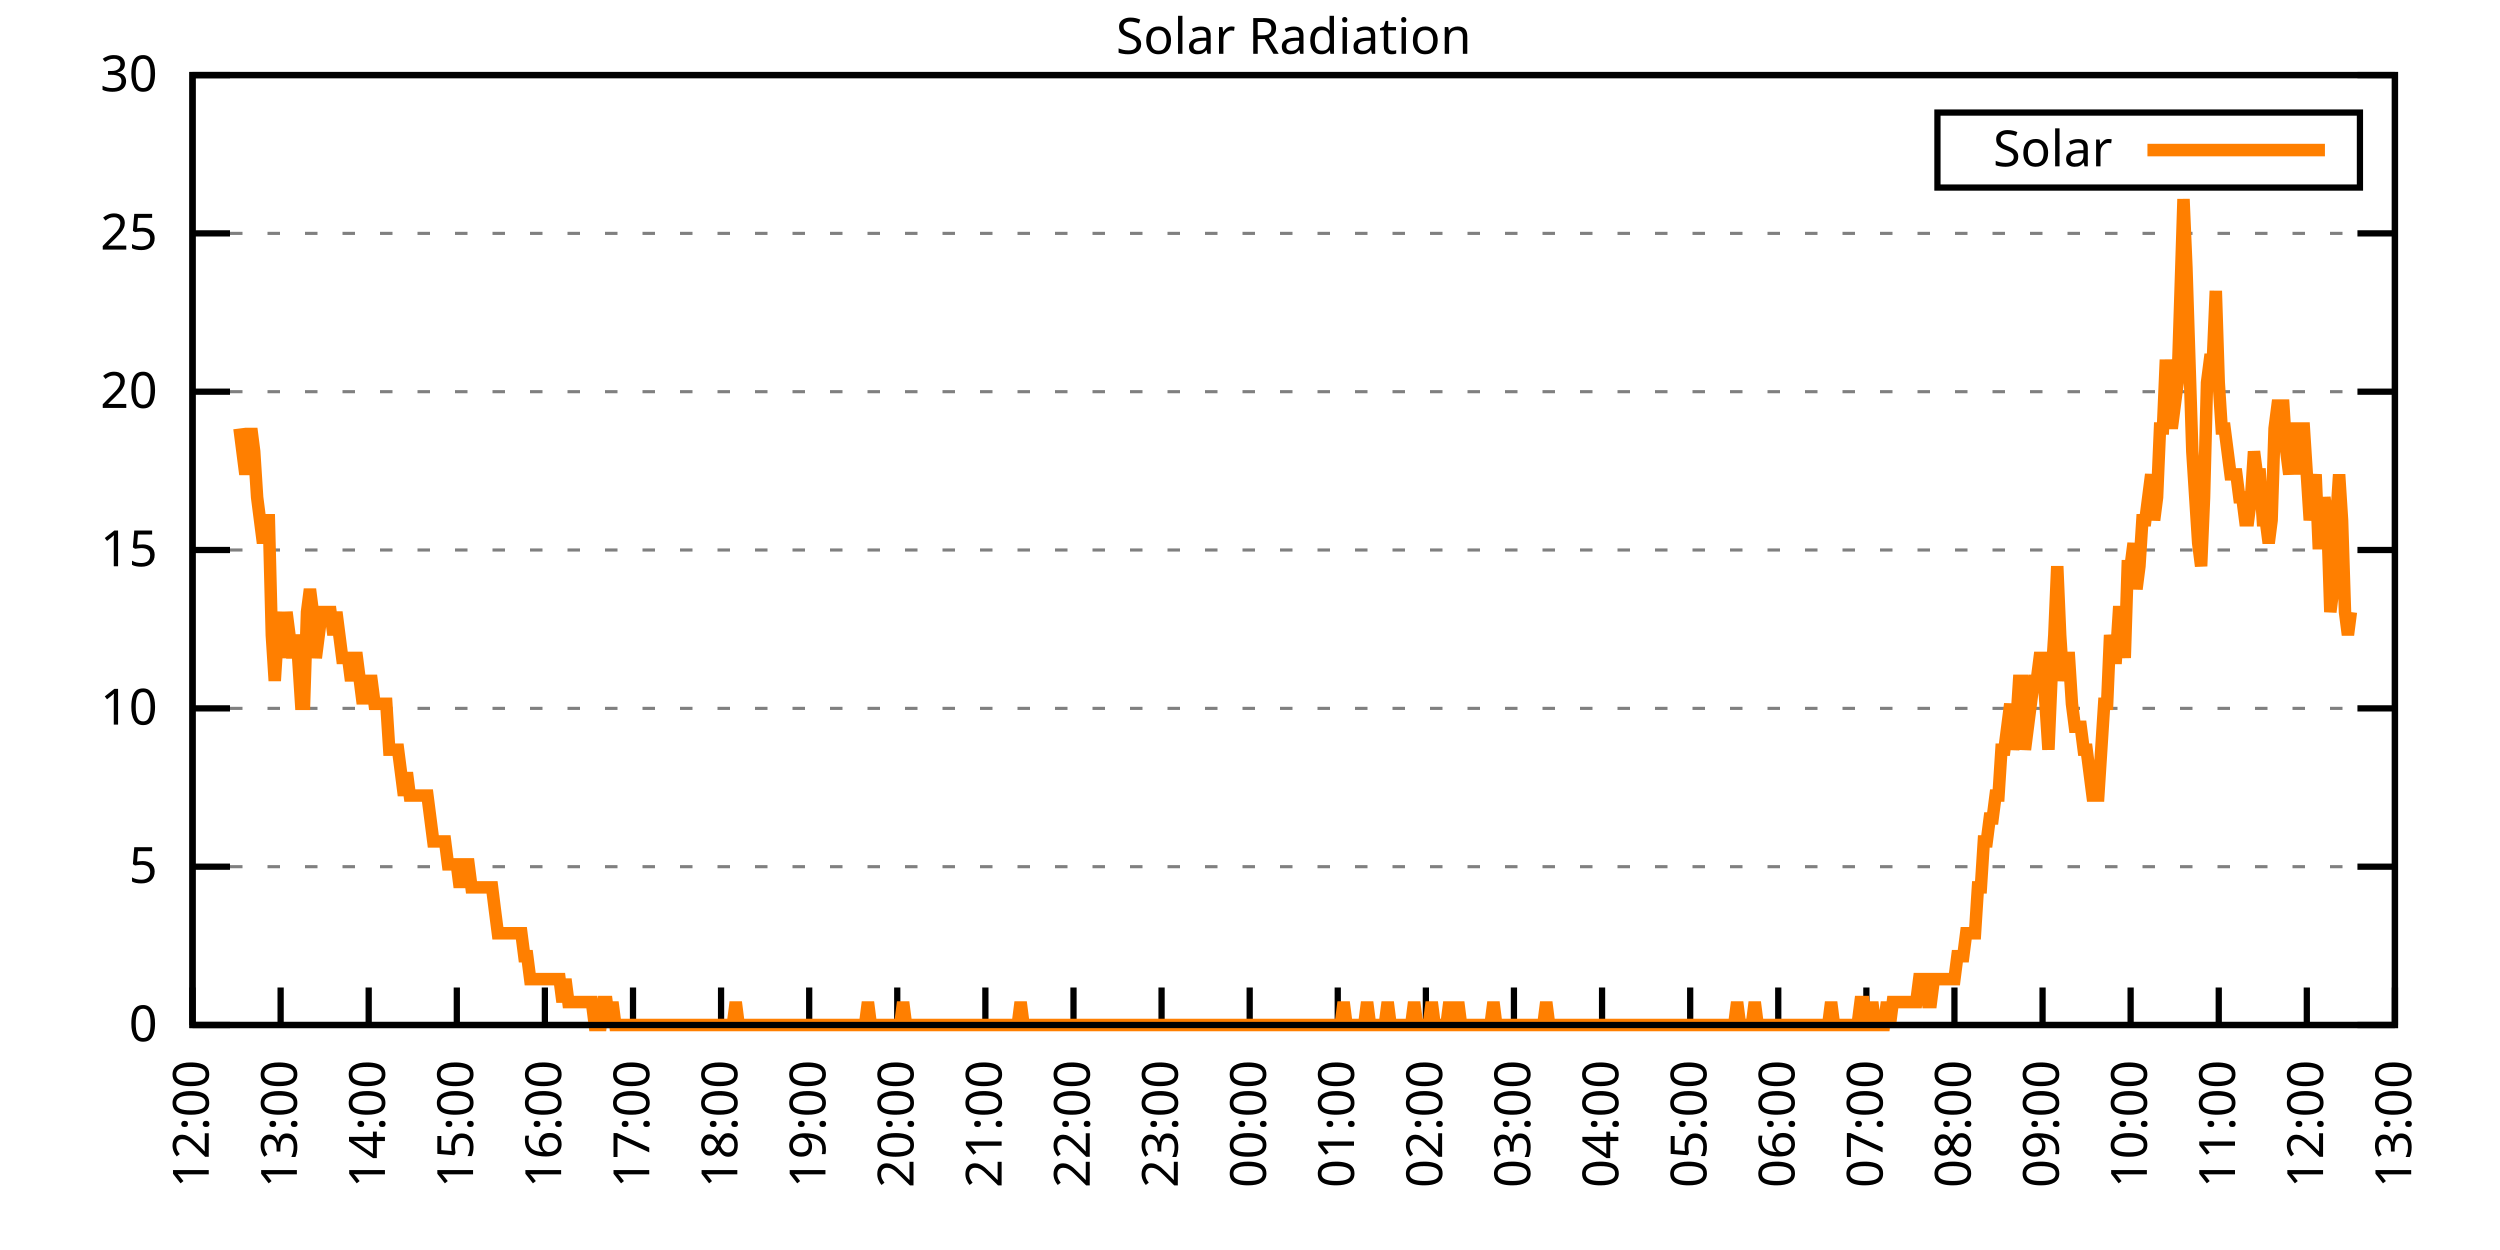
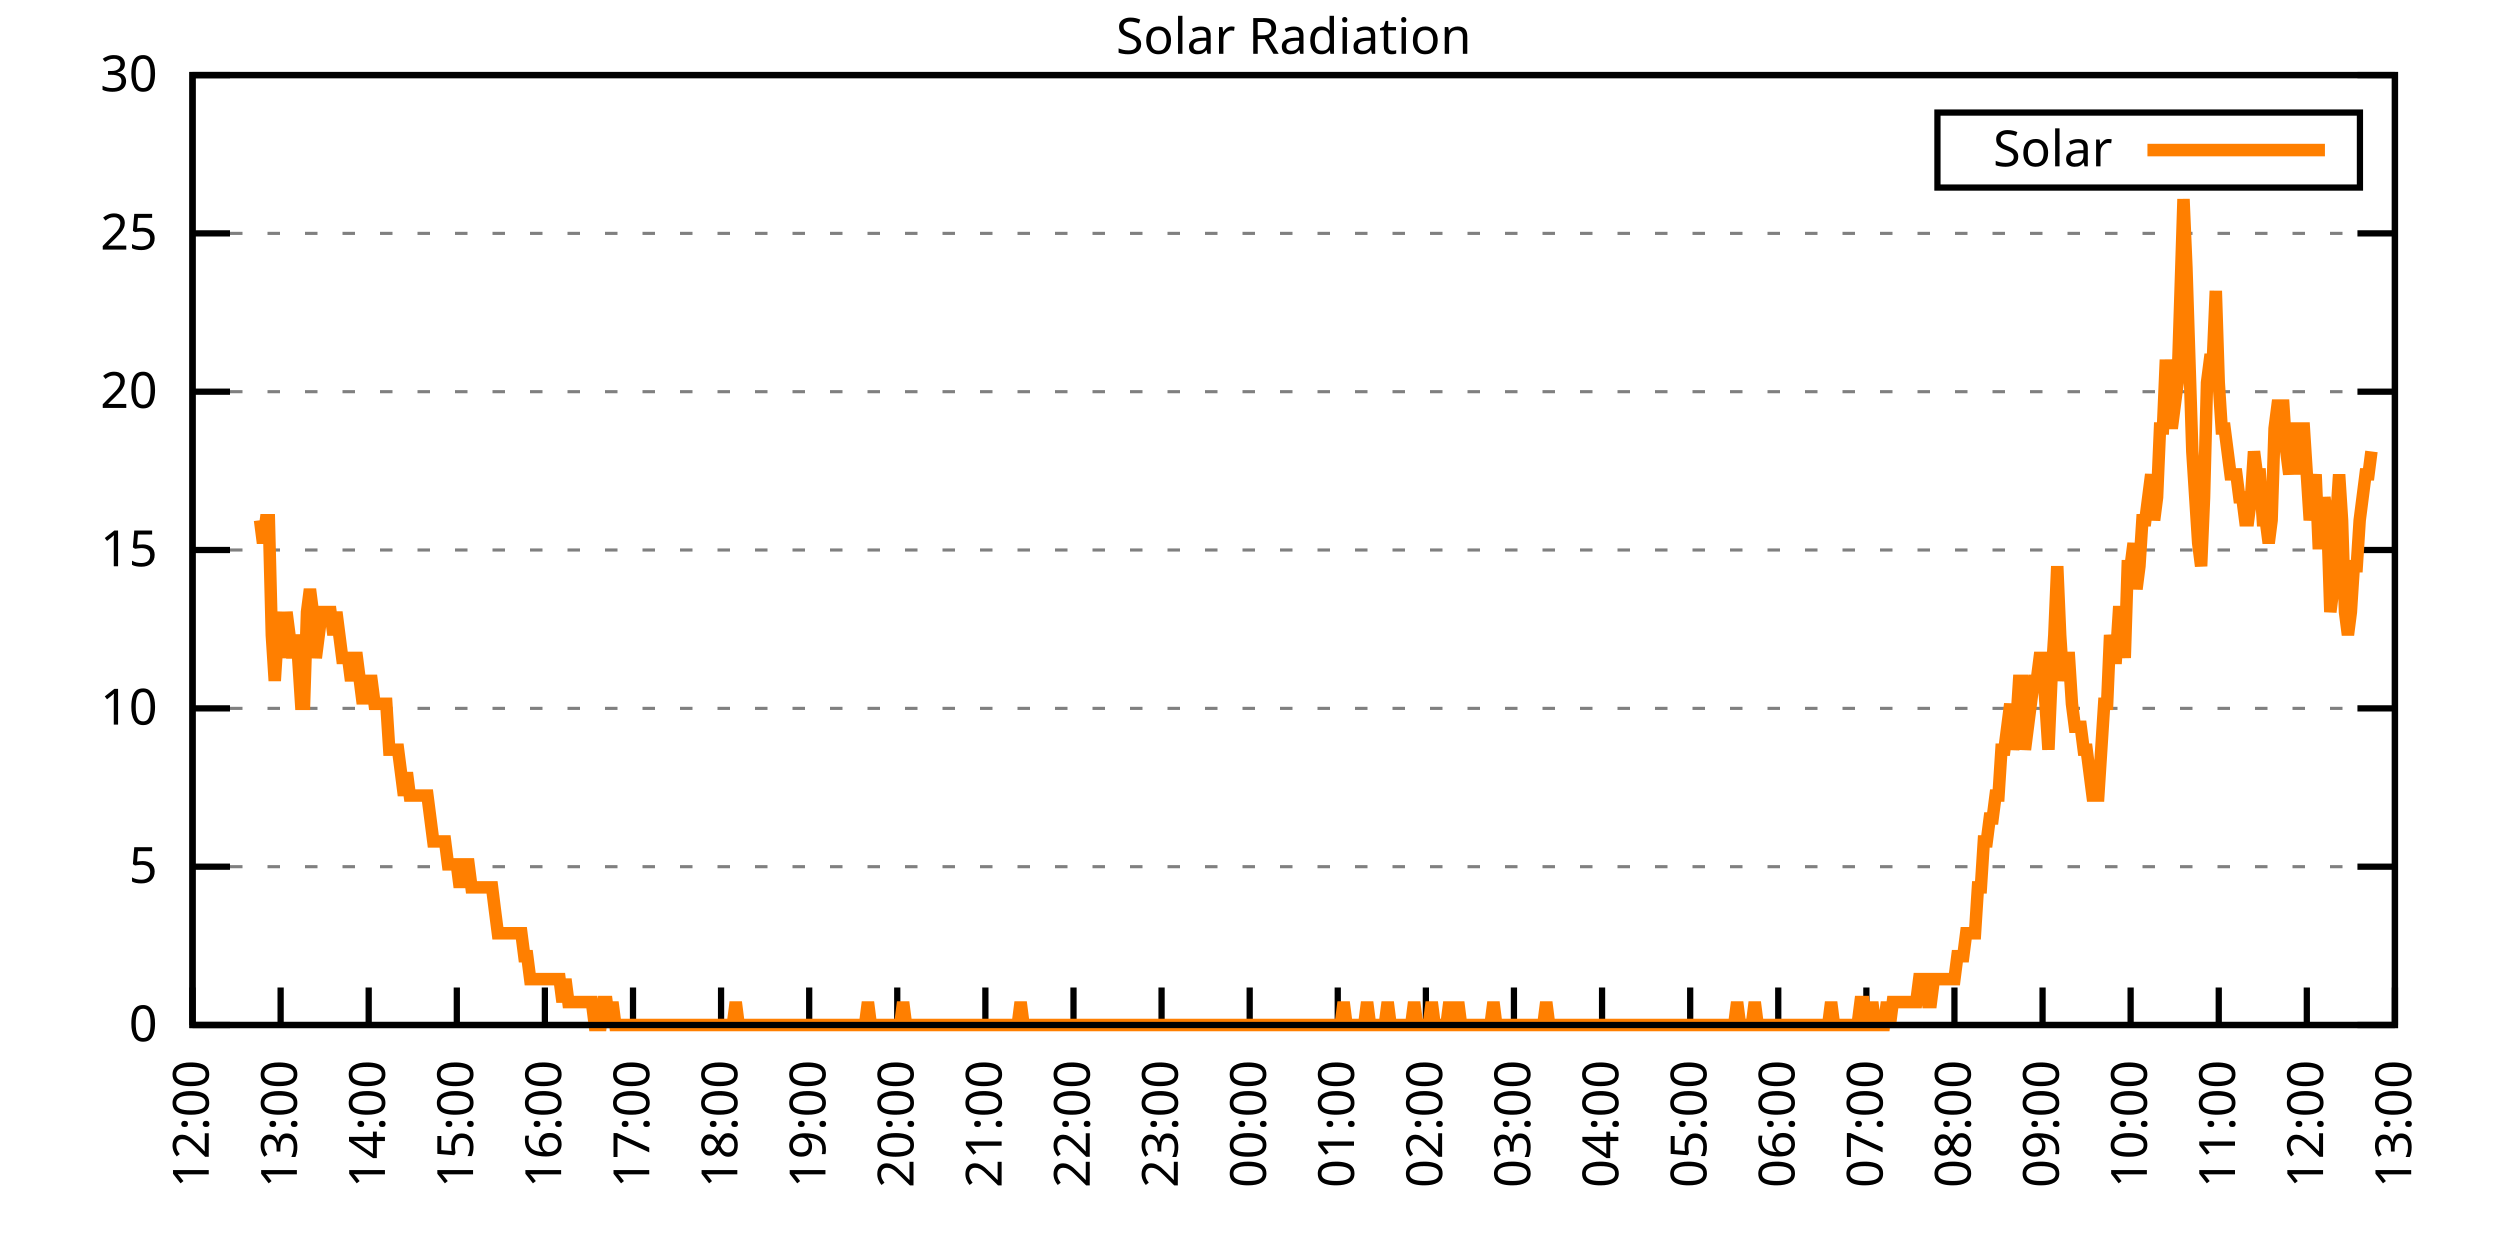
<svg xmlns="http://www.w3.org/2000/svg" xmlns:xlink="http://www.w3.org/1999/xlink" width="400" height="200" viewBox="0 0 400 200">
  <g id="gnuplot_canvas">
    <rect x="0" y="0" width="400" height="200" fill="none" />
    <defs>
      <circle id="gpDot" r="0.5" stroke-width="0.5" stroke="currentColor" />
      <path id="gpPt0" stroke-width="0.333" stroke="currentColor" d="M-1,0 h2 M0,-1 v2" />
      <path id="gpPt1" stroke-width="0.333" stroke="currentColor" d="M-1,-1 L1,1 M1,-1 L-1,1" />
      <path id="gpPt2" stroke-width="0.333" stroke="currentColor" d="M-1,0 L1,0 M0,-1 L0,1 M-1,-1 L1,1 M-1,1 L1,-1" />
      <rect id="gpPt3" stroke-width="0.333" stroke="currentColor" x="-1" y="-1" width="2" height="2" />
      <rect id="gpPt4" stroke-width="0.333" stroke="currentColor" fill="currentColor" x="-1" y="-1" width="2" height="2" />
      <circle id="gpPt5" stroke-width="0.333" stroke="currentColor" cx="0" cy="0" r="1" />
      <use xlink:href="#gpPt5" id="gpPt6" fill="currentColor" stroke="none" />
      <path id="gpPt7" stroke-width="0.333" stroke="currentColor" d="M0,-1.33 L-1.33,0.67 L1.33,0.67 z" />
      <use xlink:href="#gpPt7" id="gpPt8" fill="currentColor" stroke="none" />
      <use xlink:href="#gpPt7" id="gpPt9" stroke="currentColor" transform="rotate(180)" />
      <use xlink:href="#gpPt9" id="gpPt10" fill="currentColor" stroke="none" />
      <use xlink:href="#gpPt3" id="gpPt11" stroke="currentColor" transform="rotate(45)" />
      <use xlink:href="#gpPt11" id="gpPt12" fill="currentColor" stroke="none" />
      <path id="gpPt13" stroke-width="0.333" stroke="currentColor" d="M0,1.330 L1.265,0.411 L0.782,-1.067 L-0.782,-1.076 L-1.265,0.411 z" />
      <use xlink:href="#gpPt13" id="gpPt14" fill="currentColor" stroke="none" />
      <filter id="textbox" filterUnits="objectBoundingBox" x="0" y="0" height="1" width="1">
        <feFlood flood-color="white" flood-opacity="1" result="bgnd" />
        <feComposite in="SourceGraphic" in2="bgnd" operator="atop" />
      </filter>
      <filter id="greybox" filterUnits="objectBoundingBox" x="0" y="0" height="1" width="1">
        <feFlood flood-color="lightgrey" flood-opacity="1" result="grey" />
        <feComposite in="SourceGraphic" in2="grey" operator="atop" />
      </filter>
    </defs>
    <g fill="none" color="white" stroke="currentColor" stroke-width="1.00" stroke-linecap="butt" stroke-linejoin="miter">
</g>
    <g fill="none" color="black" stroke="currentColor" stroke-width="1.00" stroke-linecap="butt" stroke-linejoin="miter">
      <g stroke="none" shape-rendering="crispEdges">
        <polygon fill="rgb(255, 255, 255)" points="30.80,164.00 383.18,164.00 383.18,12.02 30.80,12.02 " />
      </g>
    </g>
    <g fill="none" color="black" stroke="currentColor" stroke-width="1.00" stroke-linecap="butt" stroke-linejoin="miter">
</g>
    <g fill="none" color="black" stroke="black" stroke-width="0.50" stroke-linecap="butt" stroke-linejoin="miter">
</g>
    <g fill="none" color="gray" stroke="currentColor" stroke-width="0.50" stroke-linecap="butt" stroke-linejoin="miter">
      <path stroke="gray" stroke-dasharray="2,4" class="gridline" d="M30.80,164.00 L383.19,164.00  " />
    </g>
    <g fill="none" color="gray" stroke="gray" stroke-width="1.00" stroke-linecap="butt" stroke-linejoin="miter">
</g>
    <g fill="none" color="black" stroke="currentColor" stroke-width="1.00" stroke-linecap="butt" stroke-linejoin="miter">
      <path stroke="black" d="M30.80,164.00 L36.80,164.00 M383.19,164.00 L377.19,164.00  " />
      <g transform="translate(25.20,166.60)" stroke="none" fill="black" font-family="Sans" font-size="8.00" text-anchor="end">
        <text>
          <tspan font-family="Sans"> 0</tspan>
        </text>
      </g>
    </g>
    <g fill="none" color="black" stroke="currentColor" stroke-width="1.00" stroke-linecap="butt" stroke-linejoin="miter">
</g>
    <g fill="none" color="black" stroke="black" stroke-width="0.50" stroke-linecap="butt" stroke-linejoin="miter">
</g>
    <g fill="none" color="gray" stroke="currentColor" stroke-width="0.50" stroke-linecap="butt" stroke-linejoin="miter">
      <path stroke="gray" stroke-dasharray="2,4" class="gridline" d="M30.80,138.67 L383.19,138.67  " />
    </g>
    <g fill="none" color="gray" stroke="gray" stroke-width="1.00" stroke-linecap="butt" stroke-linejoin="miter">
</g>
    <g fill="none" color="black" stroke="currentColor" stroke-width="1.00" stroke-linecap="butt" stroke-linejoin="miter">
      <path stroke="black" d="M30.80,138.67 L36.80,138.67 M383.19,138.67 L377.19,138.67  " />
      <g transform="translate(25.20,141.27)" stroke="none" fill="black" font-family="Sans" font-size="8.00" text-anchor="end">
        <text>
          <tspan font-family="Sans"> 5</tspan>
        </text>
      </g>
    </g>
    <g fill="none" color="black" stroke="currentColor" stroke-width="1.00" stroke-linecap="butt" stroke-linejoin="miter">
</g>
    <g fill="none" color="black" stroke="black" stroke-width="0.50" stroke-linecap="butt" stroke-linejoin="miter">
</g>
    <g fill="none" color="gray" stroke="currentColor" stroke-width="0.50" stroke-linecap="butt" stroke-linejoin="miter">
      <path stroke="gray" stroke-dasharray="2,4" class="gridline" d="M30.80,113.34 L383.19,113.34  " />
    </g>
    <g fill="none" color="gray" stroke="gray" stroke-width="1.00" stroke-linecap="butt" stroke-linejoin="miter">
</g>
    <g fill="none" color="black" stroke="currentColor" stroke-width="1.00" stroke-linecap="butt" stroke-linejoin="miter">
      <path stroke="black" d="M30.80,113.34 L36.80,113.34 M383.19,113.34 L377.19,113.34  " />
      <g transform="translate(25.20,115.94)" stroke="none" fill="black" font-family="Sans" font-size="8.00" text-anchor="end">
        <text>
          <tspan font-family="Sans"> 10</tspan>
        </text>
      </g>
    </g>
    <g fill="none" color="black" stroke="currentColor" stroke-width="1.00" stroke-linecap="butt" stroke-linejoin="miter">
</g>
    <g fill="none" color="black" stroke="black" stroke-width="0.50" stroke-linecap="butt" stroke-linejoin="miter">
</g>
    <g fill="none" color="gray" stroke="currentColor" stroke-width="0.50" stroke-linecap="butt" stroke-linejoin="miter">
      <path stroke="gray" stroke-dasharray="2,4" class="gridline" d="M30.80,88.00 L383.19,88.00  " />
    </g>
    <g fill="none" color="gray" stroke="gray" stroke-width="1.00" stroke-linecap="butt" stroke-linejoin="miter">
</g>
    <g fill="none" color="black" stroke="currentColor" stroke-width="1.00" stroke-linecap="butt" stroke-linejoin="miter">
      <path stroke="black" d="M30.80,88.00 L36.80,88.00 M383.19,88.00 L377.19,88.00  " />
      <g transform="translate(25.20,90.60)" stroke="none" fill="black" font-family="Sans" font-size="8.00" text-anchor="end">
        <text>
          <tspan font-family="Sans"> 15</tspan>
        </text>
      </g>
    </g>
    <g fill="none" color="black" stroke="currentColor" stroke-width="1.00" stroke-linecap="butt" stroke-linejoin="miter">
</g>
    <g fill="none" color="black" stroke="black" stroke-width="0.50" stroke-linecap="butt" stroke-linejoin="miter">
</g>
    <g fill="none" color="gray" stroke="currentColor" stroke-width="0.50" stroke-linecap="butt" stroke-linejoin="miter">
      <path stroke="gray" stroke-dasharray="2,4" class="gridline" d="M30.80,62.67 L383.19,62.67  " />
    </g>
    <g fill="none" color="gray" stroke="gray" stroke-width="1.00" stroke-linecap="butt" stroke-linejoin="miter">
</g>
    <g fill="none" color="black" stroke="currentColor" stroke-width="1.00" stroke-linecap="butt" stroke-linejoin="miter">
      <path stroke="black" d="M30.80,62.67 L36.80,62.67 M383.19,62.67 L377.19,62.67  " />
      <g transform="translate(25.20,65.27)" stroke="none" fill="black" font-family="Sans" font-size="8.00" text-anchor="end">
        <text>
          <tspan font-family="Sans"> 20</tspan>
        </text>
      </g>
    </g>
    <g fill="none" color="black" stroke="currentColor" stroke-width="1.00" stroke-linecap="butt" stroke-linejoin="miter">
</g>
    <g fill="none" color="black" stroke="black" stroke-width="0.50" stroke-linecap="butt" stroke-linejoin="miter">
</g>
    <g fill="none" color="gray" stroke="currentColor" stroke-width="0.50" stroke-linecap="butt" stroke-linejoin="miter">
      <path stroke="gray" stroke-dasharray="2,4" class="gridline" d="M30.80,37.34 L383.19,37.34  " />
    </g>
    <g fill="none" color="gray" stroke="gray" stroke-width="1.00" stroke-linecap="butt" stroke-linejoin="miter">
</g>
    <g fill="none" color="black" stroke="currentColor" stroke-width="1.00" stroke-linecap="butt" stroke-linejoin="miter">
      <path stroke="black" d="M30.80,37.34 L36.80,37.34 M383.19,37.34 L377.19,37.34  " />
      <g transform="translate(25.20,39.94)" stroke="none" fill="black" font-family="Sans" font-size="8.00" text-anchor="end">
        <text>
          <tspan font-family="Sans"> 25</tspan>
        </text>
      </g>
    </g>
    <g fill="none" color="black" stroke="currentColor" stroke-width="1.00" stroke-linecap="butt" stroke-linejoin="miter">
</g>
    <g fill="none" color="black" stroke="black" stroke-width="0.50" stroke-linecap="butt" stroke-linejoin="miter">
</g>
    <g fill="none" color="gray" stroke="currentColor" stroke-width="0.50" stroke-linecap="butt" stroke-linejoin="miter">
      <path stroke="gray" stroke-dasharray="2,4" class="gridline" d="M30.80,12.01 L383.19,12.01  " />
    </g>
    <g fill="none" color="gray" stroke="gray" stroke-width="1.00" stroke-linecap="butt" stroke-linejoin="miter">
</g>
    <g fill="none" color="black" stroke="currentColor" stroke-width="1.00" stroke-linecap="butt" stroke-linejoin="miter">
      <path stroke="black" d="M30.80,12.01 L36.80,12.01 M383.19,12.01 L377.19,12.01  " />
      <g transform="translate(25.20,14.61)" stroke="none" fill="black" font-family="Sans" font-size="8.00" text-anchor="end">
        <text>
          <tspan font-family="Sans"> 30</tspan>
        </text>
      </g>
    </g>
    <g fill="none" color="black" stroke="currentColor" stroke-width="1.00" stroke-linecap="butt" stroke-linejoin="miter">
      <path stroke="black" d="M30.80,164.00 L30.80,158.00  " />
      <g transform="translate(33.40,169.60) rotate(270.00)" stroke="none" fill="black" font-family="Sans" font-size="8.00" text-anchor="end">
        <text>
          <tspan font-family="Sans">12:00</tspan>
        </text>
      </g>
    </g>
    <g fill="none" color="black" stroke="currentColor" stroke-width="1.00" stroke-linecap="butt" stroke-linejoin="miter">
      <path stroke="black" d="M44.90,164.00 L44.90,158.00  " />
      <g transform="translate(47.50,169.60) rotate(270.00)" stroke="none" fill="black" font-family="Sans" font-size="8.00" text-anchor="end">
        <text>
          <tspan font-family="Sans">13:00</tspan>
        </text>
      </g>
    </g>
    <g fill="none" color="black" stroke="currentColor" stroke-width="1.00" stroke-linecap="butt" stroke-linejoin="miter">
      <path stroke="black" d="M58.99,164.00 L58.99,158.00  " />
      <g transform="translate(61.59,169.60) rotate(270.00)" stroke="none" fill="black" font-family="Sans" font-size="8.00" text-anchor="end">
        <text>
          <tspan font-family="Sans">14:00</tspan>
        </text>
      </g>
    </g>
    <g fill="none" color="black" stroke="currentColor" stroke-width="1.00" stroke-linecap="butt" stroke-linejoin="miter">
      <path stroke="black" d="M73.09,164.00 L73.09,158.00  " />
      <g transform="translate(75.69,169.60) rotate(270.00)" stroke="none" fill="black" font-family="Sans" font-size="8.00" text-anchor="end">
        <text>
          <tspan font-family="Sans">15:00</tspan>
        </text>
      </g>
    </g>
    <g fill="none" color="black" stroke="currentColor" stroke-width="1.00" stroke-linecap="butt" stroke-linejoin="miter">
      <path stroke="black" d="M87.18,164.00 L87.18,158.00  " />
      <g transform="translate(89.78,169.60) rotate(270.00)" stroke="none" fill="black" font-family="Sans" font-size="8.00" text-anchor="end">
        <text>
          <tspan font-family="Sans">16:00</tspan>
        </text>
      </g>
    </g>
    <g fill="none" color="black" stroke="currentColor" stroke-width="1.00" stroke-linecap="butt" stroke-linejoin="miter">
      <path stroke="black" d="M101.28,164.00 L101.28,158.00  " />
      <g transform="translate(103.88,169.60) rotate(270.00)" stroke="none" fill="black" font-family="Sans" font-size="8.00" text-anchor="end">
        <text>
          <tspan font-family="Sans">17:00</tspan>
        </text>
      </g>
    </g>
    <g fill="none" color="black" stroke="currentColor" stroke-width="1.00" stroke-linecap="butt" stroke-linejoin="miter">
      <path stroke="black" d="M115.37,164.00 L115.37,158.00  " />
      <g transform="translate(117.97,169.60) rotate(270.00)" stroke="none" fill="black" font-family="Sans" font-size="8.00" text-anchor="end">
        <text>
          <tspan font-family="Sans">18:00</tspan>
        </text>
      </g>
    </g>
    <g fill="none" color="black" stroke="currentColor" stroke-width="1.00" stroke-linecap="butt" stroke-linejoin="miter">
      <path stroke="black" d="M129.47,164.00 L129.47,158.00  " />
      <g transform="translate(132.07,169.60) rotate(270.00)" stroke="none" fill="black" font-family="Sans" font-size="8.00" text-anchor="end">
        <text>
          <tspan font-family="Sans">19:00</tspan>
        </text>
      </g>
    </g>
    <g fill="none" color="black" stroke="currentColor" stroke-width="1.00" stroke-linecap="butt" stroke-linejoin="miter">
      <path stroke="black" d="M143.56,164.00 L143.56,158.00  " />
      <g transform="translate(146.16,169.60) rotate(270.00)" stroke="none" fill="black" font-family="Sans" font-size="8.00" text-anchor="end">
        <text>
          <tspan font-family="Sans">20:00</tspan>
        </text>
      </g>
    </g>
    <g fill="none" color="black" stroke="currentColor" stroke-width="1.00" stroke-linecap="butt" stroke-linejoin="miter">
      <path stroke="black" d="M157.66,164.00 L157.66,158.00  " />
      <g transform="translate(160.26,169.60) rotate(270.00)" stroke="none" fill="black" font-family="Sans" font-size="8.00" text-anchor="end">
        <text>
          <tspan font-family="Sans">21:00</tspan>
        </text>
      </g>
    </g>
    <g fill="none" color="black" stroke="currentColor" stroke-width="1.00" stroke-linecap="butt" stroke-linejoin="miter">
      <path stroke="black" d="M171.76,164.00 L171.76,158.00  " />
      <g transform="translate(174.36,169.60) rotate(270.00)" stroke="none" fill="black" font-family="Sans" font-size="8.00" text-anchor="end">
        <text>
          <tspan font-family="Sans">22:00</tspan>
        </text>
      </g>
    </g>
    <g fill="none" color="black" stroke="currentColor" stroke-width="1.00" stroke-linecap="butt" stroke-linejoin="miter">
      <path stroke="black" d="M185.85,164.00 L185.85,158.00  " />
      <g transform="translate(188.45,169.60) rotate(270.00)" stroke="none" fill="black" font-family="Sans" font-size="8.00" text-anchor="end">
        <text>
          <tspan font-family="Sans">23:00</tspan>
        </text>
      </g>
    </g>
    <g fill="none" color="black" stroke="currentColor" stroke-width="1.00" stroke-linecap="butt" stroke-linejoin="miter">
      <path stroke="black" d="M199.95,164.00 L199.95,158.00  " />
      <g transform="translate(202.55,169.60) rotate(270.00)" stroke="none" fill="black" font-family="Sans" font-size="8.00" text-anchor="end">
        <text>
          <tspan font-family="Sans">00:00</tspan>
        </text>
      </g>
    </g>
    <g fill="none" color="black" stroke="currentColor" stroke-width="1.00" stroke-linecap="butt" stroke-linejoin="miter">
      <path stroke="black" d="M214.04,164.00 L214.04,158.00  " />
      <g transform="translate(216.64,169.60) rotate(270.00)" stroke="none" fill="black" font-family="Sans" font-size="8.00" text-anchor="end">
        <text>
          <tspan font-family="Sans">01:00</tspan>
        </text>
      </g>
    </g>
    <g fill="none" color="black" stroke="currentColor" stroke-width="1.00" stroke-linecap="butt" stroke-linejoin="miter">
      <path stroke="black" d="M228.14,164.00 L228.14,158.00  " />
      <g transform="translate(230.74,169.60) rotate(270.00)" stroke="none" fill="black" font-family="Sans" font-size="8.00" text-anchor="end">
        <text>
          <tspan font-family="Sans">02:00</tspan>
        </text>
      </g>
    </g>
    <g fill="none" color="black" stroke="currentColor" stroke-width="1.00" stroke-linecap="butt" stroke-linejoin="miter">
      <path stroke="black" d="M242.23,164.00 L242.23,158.00  " />
      <g transform="translate(244.83,169.60) rotate(270.00)" stroke="none" fill="black" font-family="Sans" font-size="8.00" text-anchor="end">
        <text>
          <tspan font-family="Sans">03:00</tspan>
        </text>
      </g>
    </g>
    <g fill="none" color="black" stroke="currentColor" stroke-width="1.00" stroke-linecap="butt" stroke-linejoin="miter">
      <path stroke="black" d="M256.33,164.00 L256.33,158.00  " />
      <g transform="translate(258.93,169.60) rotate(270.00)" stroke="none" fill="black" font-family="Sans" font-size="8.00" text-anchor="end">
        <text>
          <tspan font-family="Sans">04:00</tspan>
        </text>
      </g>
    </g>
    <g fill="none" color="black" stroke="currentColor" stroke-width="1.00" stroke-linecap="butt" stroke-linejoin="miter">
      <path stroke="black" d="M270.43,164.00 L270.43,158.00  " />
      <g transform="translate(273.03,169.60) rotate(270.00)" stroke="none" fill="black" font-family="Sans" font-size="8.00" text-anchor="end">
        <text>
          <tspan font-family="Sans">05:00</tspan>
        </text>
      </g>
    </g>
    <g fill="none" color="black" stroke="currentColor" stroke-width="1.00" stroke-linecap="butt" stroke-linejoin="miter">
      <path stroke="black" d="M284.52,164.00 L284.52,158.00  " />
      <g transform="translate(287.12,169.60) rotate(270.00)" stroke="none" fill="black" font-family="Sans" font-size="8.00" text-anchor="end">
        <text>
          <tspan font-family="Sans">06:00</tspan>
        </text>
      </g>
    </g>
    <g fill="none" color="black" stroke="currentColor" stroke-width="1.00" stroke-linecap="butt" stroke-linejoin="miter">
      <path stroke="black" d="M298.62,164.00 L298.62,158.00  " />
      <g transform="translate(301.22,169.60) rotate(270.00)" stroke="none" fill="black" font-family="Sans" font-size="8.00" text-anchor="end">
        <text>
          <tspan font-family="Sans">07:00</tspan>
        </text>
      </g>
    </g>
    <g fill="none" color="black" stroke="currentColor" stroke-width="1.00" stroke-linecap="butt" stroke-linejoin="miter">
      <path stroke="black" d="M312.71,164.00 L312.71,158.00  " />
      <g transform="translate(315.31,169.60) rotate(270.00)" stroke="none" fill="black" font-family="Sans" font-size="8.00" text-anchor="end">
        <text>
          <tspan font-family="Sans">08:00</tspan>
        </text>
      </g>
    </g>
    <g fill="none" color="black" stroke="currentColor" stroke-width="1.00" stroke-linecap="butt" stroke-linejoin="miter">
      <path stroke="black" d="M326.81,164.00 L326.81,158.00  " />
      <g transform="translate(329.41,169.60) rotate(270.00)" stroke="none" fill="black" font-family="Sans" font-size="8.00" text-anchor="end">
        <text>
          <tspan font-family="Sans">09:00</tspan>
        </text>
      </g>
    </g>
    <g fill="none" color="black" stroke="currentColor" stroke-width="1.00" stroke-linecap="butt" stroke-linejoin="miter">
      <path stroke="black" d="M340.90,164.00 L340.90,158.00  " />
      <g transform="translate(343.50,169.60) rotate(270.00)" stroke="none" fill="black" font-family="Sans" font-size="8.00" text-anchor="end">
        <text>
          <tspan font-family="Sans">10:00</tspan>
        </text>
      </g>
    </g>
    <g fill="none" color="black" stroke="currentColor" stroke-width="1.00" stroke-linecap="butt" stroke-linejoin="miter">
      <path stroke="black" d="M355.00,164.00 L355.00,158.00  " />
      <g transform="translate(357.60,169.60) rotate(270.00)" stroke="none" fill="black" font-family="Sans" font-size="8.00" text-anchor="end">
        <text>
          <tspan font-family="Sans">11:00</tspan>
        </text>
      </g>
    </g>
    <g fill="none" color="black" stroke="currentColor" stroke-width="1.00" stroke-linecap="butt" stroke-linejoin="miter">
      <path stroke="black" d="M369.09,164.00 L369.09,158.00  " />
      <g transform="translate(371.69,169.60) rotate(270.00)" stroke="none" fill="black" font-family="Sans" font-size="8.00" text-anchor="end">
        <text>
          <tspan font-family="Sans">12:00</tspan>
        </text>
      </g>
    </g>
    <g fill="none" color="black" stroke="currentColor" stroke-width="1.00" stroke-linecap="butt" stroke-linejoin="miter">
      <path stroke="black" d="M383.19,164.00 L383.19,158.00  " />
      <g transform="translate(385.79,169.60) rotate(270.00)" stroke="none" fill="black" font-family="Sans" font-size="8.00" text-anchor="end">
        <text>
          <tspan font-family="Sans">13:00</tspan>
        </text>
      </g>
    </g>
    <g fill="none" color="black" stroke="currentColor" stroke-width="1.00" stroke-linecap="butt" stroke-linejoin="miter">
</g>
    <g fill="none" color="black" stroke="currentColor" stroke-width="1.00" stroke-linecap="butt" stroke-linejoin="miter">
      <path stroke="black" d="M30.80,12.01 L30.80,164.00 L383.19,164.00 L383.19,12.01 L30.80,12.01 Z  " />
    </g>
    <g fill="none" color="black" stroke="currentColor" stroke-width="1.00" stroke-linecap="butt" stroke-linejoin="miter">
</g>
    <g fill="none" color="black" stroke="currentColor" stroke-width="1.00" stroke-linecap="butt" stroke-linejoin="miter">
      <path stroke="black" d="M309.99,30.01 L309.99,18.01 L377.59,18.01 L377.59,30.01 L309.99,30.01 Z  " />
    </g>
    <g id="Solar_Radiation_plot_1">
      <g fill="none" color="white" stroke="black" stroke-width="2.00" stroke-linecap="butt" stroke-linejoin="miter">
</g>
      <g fill="none" color="black" stroke="currentColor" stroke-width="2.00" stroke-linecap="butt" stroke-linejoin="miter">
        <g transform="translate(337.99,26.61)" stroke="none" fill="black" font-family="Sans" font-size="8.00" text-anchor="end">
          <text>
            <tspan font-family="Sans">Solar</tspan>
          </text>
        </g>
      </g>
      <g fill="none" color="black" stroke="currentColor" stroke-width="2.00" stroke-linecap="butt" stroke-linejoin="miter">
-         <path stroke="rgb(255, 127,   0)" d="M343.59,24.01 L371.99,24.01 M38.32,68.56 L38.79,72.23 L39.26,75.90 L39.73,72.23 L40.20,68.56 L40.67,72.23   L41.14,79.57 L41.61,83.24 L42.08,86.91 L42.55,83.24 L43.02,83.24 L43.49,101.60 L43.96,108.94 L44.43,101.60   L44.90,97.93 L45.37,105.27 L45.84,97.93 L46.31,101.60 L46.78,105.27 L47.24,101.60 L47.71,105.27 L48.18,112.61   L48.65,112.61 L49.12,97.93 L49.59,94.26 L50.06,97.93 L50.53,105.27 L51.00,101.60 L51.47,97.93 L51.94,97.93   L52.41,97.93 L52.88,97.93 L53.35,101.60 L53.82,97.93 L54.29,101.60 L54.76,105.27 L55.23,105.27 L55.70,105.27   L56.17,108.94 L56.64,105.27 L57.11,105.27 L57.58,108.94 L58.05,112.61 L58.52,108.94 L58.99,108.94 L59.46,108.94   L59.93,112.61 L60.40,112.61 L60.87,112.61 L61.34,112.61 L61.81,112.61 L62.28,119.95 L62.75,119.95 L63.22,119.95   L63.69,119.95 L64.16,123.62 L64.63,127.29 L65.10,123.62 L65.57,127.29 L66.04,127.29 L66.51,127.29 L66.98,127.29   L67.45,127.29 L67.92,127.29 L68.39,127.29 L68.86,130.96 L69.33,134.63 L69.80,134.63 L70.27,134.63 L70.74,134.63   L71.21,134.63 L71.68,138.30 L72.15,138.30 L72.62,138.30 L73.09,138.30 L73.56,141.98 L74.03,138.30 L74.50,138.30   L74.97,138.30 L75.44,141.98 L75.91,141.98 L76.38,141.98 L76.85,141.98 L77.32,141.98 L77.79,141.98 L78.26,141.98   L78.73,141.98 L79.19,145.65 L79.66,149.32 L80.13,149.32 L80.60,149.32 L81.07,149.32 L81.54,149.32 L82.01,149.32   L82.48,149.32 L82.95,149.32 L83.42,149.32 L83.89,152.99 L84.36,152.99 L84.83,156.66 L85.30,156.66 L85.77,156.66   L86.24,156.66 L86.71,156.66 L87.18,156.66 L87.65,156.66 L88.12,156.66 L88.59,156.66 L89.06,156.66 L89.53,156.66   L90.00,160.33 L90.47,156.66 L90.94,160.33 L91.41,160.33 L91.88,160.33 L92.35,160.33 L92.82,160.33 L93.29,160.33   L93.76,160.33 L94.23,160.33 L94.70,160.33 L95.17,164.00 L95.64,164.00 L96.11,164.00 L96.58,160.33 L97.05,160.33   L97.52,164.00 L97.99,160.33 L98.46,164.00 L98.93,164.00 L99.40,164.00 L99.87,164.00 L100.34,164.00 L100.81,164.00   L101.28,164.00 L101.75,164.00 L102.22,164.00 L102.69,164.00 L103.16,164.00 L103.63,164.00 L104.10,164.00 L104.57,164.00   L105.04,164.00 L105.51,164.00 L105.98,164.00 L106.45,164.00 L106.92,164.00 L107.39,164.00 L107.86,164.00 L108.33,164.00   L108.80,164.00 L109.27,164.00 L109.74,164.00 L110.21,164.00 L110.68,164.00 L111.14,164.00 L111.61,164.00 L112.08,164.00   L112.55,164.00 L113.02,164.00 L113.49,164.00 L113.96,164.00 L114.43,164.00 L114.90,164.00 L115.37,164.00 L115.84,164.00   L116.31,164.00 L116.78,164.00 L117.25,164.00 L117.72,160.33 L118.19,164.00 L118.66,164.00 L119.13,164.00 L119.60,164.00   L120.07,164.00 L120.54,164.00 L121.01,164.00 L121.48,164.00 L121.95,164.00 L122.42,164.00 L122.89,164.00 L123.36,164.00   L123.83,164.00 L124.30,164.00 L124.77,164.00 L125.24,164.00 L125.71,164.00 L126.18,164.00 L126.65,164.00 L127.12,164.00   L127.59,164.00 L128.06,164.00 L128.53,164.00 L129.00,164.00 L129.47,164.00 L129.94,164.00 L130.41,164.00 L130.88,164.00   L131.35,164.00 L131.82,164.00 L132.29,164.00 L132.76,164.00 L133.23,164.00 L133.70,164.00 L134.17,164.00 L134.64,164.00   L135.11,164.00 L135.58,164.00 L136.05,164.00 L136.52,164.00 L136.99,164.00 L137.46,164.00 L137.93,164.00 L138.40,164.00   L138.87,160.33 L139.34,164.00 L139.81,164.00 L140.28,164.00 L140.75,164.00 L141.22,164.00 L141.69,164.00 L142.16,164.00   L142.63,164.00 L143.09,164.00 L143.56,164.00 L144.03,164.00 L144.50,160.33 L144.97,164.00 L145.44,164.00 L145.91,164.00   L146.38,164.00 L146.85,164.00 L147.32,164.00 L147.79,164.00 L148.26,164.00 L148.73,164.00 L149.20,164.00 L149.67,164.00   L150.14,164.00 L150.61,164.00 L151.08,164.00 L151.55,164.00 L152.02,164.00 L152.49,164.00 L152.96,164.00 L153.43,164.00   L153.90,164.00 L154.37,164.00 L154.84,164.00 L155.31,164.00 L155.78,164.00 L156.25,164.00 L156.72,164.00 L157.19,164.00   L157.66,164.00 L158.13,164.00 L158.60,164.00 L159.07,164.00 L159.54,164.00 L160.01,164.00 L160.48,164.00 L160.95,164.00   L161.42,164.00 L161.89,164.00 L162.36,164.00 L162.83,164.00 L163.30,160.33 L163.77,164.00 L164.24,164.00 L164.71,164.00   L165.18,164.00 L165.65,164.00 L166.12,164.00 L166.59,164.00 L167.06,164.00 L167.53,164.00 L168.00,164.00 L168.47,164.00   L168.94,164.00 L169.41,164.00 L169.88,164.00 L170.35,164.00 L170.82,164.00 L171.29,164.00 L171.76,164.00 L172.23,164.00   L172.70,164.00 L173.17,164.00 L173.64,164.00 L174.11,164.00 L174.58,164.00 L175.04,164.00 L175.51,164.00 L175.98,164.00   L176.45,164.00 L176.92,164.00 L177.39,164.00 L177.86,164.00 L178.33,164.00 L178.80,164.00 L179.27,164.00 L179.74,164.00   L180.21,164.00 L180.68,164.00 L181.15,164.00 L181.62,164.00 L182.09,164.00 L182.56,164.00 L183.03,164.00 L183.50,164.00   L183.97,164.00 L184.44,164.00 L184.91,164.00 L185.38,164.00 L185.85,164.00 L186.32,164.00 L186.79,164.00 L187.26,164.00   L187.73,164.00 L188.20,164.00 L188.67,164.00 L189.14,164.00 L189.61,164.00 L190.08,164.00 L190.55,164.00 L191.02,164.00   L191.49,164.00 L191.96,164.00 L192.43,164.00 L192.90,164.00 L193.37,164.00 L193.84,164.00 L194.31,164.00 L194.78,164.00   L195.25,164.00 L195.72,164.00 L196.19,164.00 L196.66,164.00 L197.13,164.00 L197.60,164.00 L198.07,164.00 L198.54,164.00   L199.01,164.00 L199.48,164.00 L199.95,164.00 L200.42,164.00 L200.89,164.00 L201.36,164.00 L201.83,164.00 L202.30,164.00   L202.77,164.00 L203.24,164.00 L203.71,164.00 L204.18,164.00 L204.65,164.00 L205.12,164.00 L205.59,164.00 L206.06,164.00   L206.53,164.00 L207.00,164.00 L207.46,164.00 L207.93,164.00 L208.40,164.00 L208.87,164.00 L209.34,164.00 L209.81,164.00   L210.28,164.00 L210.75,164.00 L211.22,164.00 L211.69,164.00 L212.16,164.00 L212.63,164.00 L213.10,164.00 L213.57,164.00   L214.04,164.00 L214.51,164.00 L214.98,160.33 L215.45,164.00 L215.92,164.00 L216.39,164.00 L216.86,164.00 L217.33,164.00   L217.80,164.00 L218.27,164.00 L218.74,160.33 L219.21,164.00 L219.68,164.00 L220.15,164.00 L220.62,164.00 L221.09,164.00   L221.56,164.00 L222.03,160.33 L222.50,164.00 L222.97,164.00 L223.44,164.00 L223.91,164.00 L224.38,164.00 L224.85,164.00   L225.32,164.00 L225.79,164.00 L226.26,160.33 L226.73,164.00 L227.20,164.00 L227.67,164.00 L228.14,164.00 L228.61,164.00   L229.08,160.33 L229.55,164.00 L230.02,164.00 L230.49,164.00 L230.96,164.00 L231.43,164.00 L231.90,160.33 L232.37,164.00   L232.84,164.00 L233.31,160.33 L233.78,164.00 L234.25,164.00 L234.72,164.00 L235.19,164.00 L235.66,164.00 L236.13,164.00   L236.60,164.00 L237.07,164.00 L237.54,164.00 L238.01,164.00 L238.48,164.00 L238.95,160.33 L239.41,164.00 L239.88,164.00   L240.35,164.00 L240.82,164.00 L241.29,164.00 L241.76,164.00 L242.23,164.00 L242.70,164.00 L243.17,164.00 L243.64,164.00   L244.11,164.00 L244.58,164.00 L245.05,164.00 L245.52,164.00 L245.99,164.00 L246.46,164.00 L246.93,164.00 L247.40,160.33   L247.87,164.00 L248.34,164.00 L248.81,164.00 L249.28,164.00 L249.75,164.00 L250.22,164.00 L250.69,164.00 L251.16,164.00   L251.63,164.00 L252.10,164.00 L252.57,164.00 L253.04,164.00 L253.51,164.00 L253.98,164.00 L254.45,164.00 L254.92,164.00   L255.39,164.00 L255.86,164.00 L256.33,164.00 L256.80,164.00 L257.27,164.00 L257.74,164.00 L258.21,164.00 L258.68,164.00   L259.15,164.00 L259.62,164.00 L260.09,164.00 L260.56,164.00 L261.03,164.00 L261.50,164.00 L261.97,164.00 L262.44,164.00   L262.91,164.00 L263.38,164.00 L263.85,164.00 L264.32,164.00 L264.79,164.00 L265.26,164.00 L265.73,164.00 L266.20,164.00   L266.67,164.00 L267.14,164.00 L267.61,164.00 L268.08,164.00 L268.55,164.00 L269.02,164.00 L269.49,164.00 L269.96,164.00   L270.43,164.00 L270.90,164.00 L271.36,164.00 L271.83,164.00 L272.30,164.00 L272.77,164.00 L273.24,164.00 L273.71,164.00   L274.18,164.00 L274.65,164.00 L275.12,164.00 L275.59,164.00 L276.06,164.00 L276.53,164.00 L277.00,164.00 L277.47,164.00   L277.94,160.33 L278.41,164.00 L278.88,164.00 L279.35,164.00 L279.82,164.00 L280.29,164.00 L280.76,160.33 L281.23,164.00   L281.70,164.00 L282.17,164.00 L282.64,164.00 L283.11,164.00 L283.58,164.00 L284.05,164.00 L284.52,164.00 L284.99,164.00   L285.46,164.00 L285.93,164.00 L286.40,164.00 L286.87,164.00 L287.34,164.00 L287.81,164.00 L288.28,164.00 L288.75,164.00   L289.22,164.00 L289.69,164.00 L290.16,164.00 L290.63,164.00 L291.10,164.00 L291.57,164.00 L292.04,164.00 L292.51,164.00   L292.98,160.33 L293.45,164.00 L293.92,164.00 L294.39,164.00 L294.86,164.00 L295.33,164.00 L295.80,164.00 L296.27,164.00   L296.74,164.00 L297.21,164.00 L297.68,160.33 L298.15,160.33 L298.62,164.00 L299.09,164.00 L299.56,160.33 L300.03,164.00   L300.50,164.00 L300.97,164.00 L301.44,164.00 L301.91,160.33 L302.38,164.00 L302.85,160.33 L303.31,160.33 L303.78,160.33   L304.25,160.33 L304.72,160.33 L305.19,160.33 L305.66,160.33 L306.13,160.33 L306.60,160.33 L307.07,156.66 L307.54,156.66   L308.01,156.66 L308.48,160.33 L308.95,160.33 L309.42,156.66 L309.89,156.66 L310.36,156.66 L310.83,156.66 L311.30,156.66   L311.77,156.66 L312.24,156.66 L312.71,156.66 L313.18,152.99 L313.65,152.99 L314.12,152.99 L314.59,149.32 L315.06,149.32   L315.53,149.32 L316.00,149.32 L316.47,141.98 L316.94,141.98 L317.41,134.63 L317.88,134.63 L318.35,130.96 L318.82,130.96   L319.29,127.29 L319.76,127.29 L320.23,119.95 L320.70,119.95 L321.17,116.28 L321.64,112.61 L322.11,119.95 L322.58,116.28   L323.05,108.94 L323.52,108.94 L323.99,119.95 L324.46,116.28 L324.93,112.61 L325.40,108.94 L325.87,108.94 L326.34,105.27   L326.81,105.27 L327.28,112.61 L327.75,119.95 L328.22,108.94 L328.69,101.60 L329.16,90.59 L329.63,101.60 L330.10,108.94   L330.57,105.27 L331.04,105.27 L331.51,112.61 L331.98,116.28 L332.45,116.28 L332.92,116.28 L333.39,119.95 L333.86,119.95   L334.33,123.62 L334.80,127.29 L335.26,127.29 L335.73,127.29 L336.20,119.95 L336.67,112.61 L337.14,112.61 L337.61,101.60   L338.08,105.27 L338.55,105.27 L339.02,97.93 L339.49,97.93 L339.96,105.27 L340.43,90.59 L340.90,90.59 L341.37,86.91   L341.84,94.26 L342.31,90.59 L342.78,83.24 L343.25,83.24 L343.72,79.57 L344.19,75.90 L344.66,83.24 L345.13,79.57   L345.60,68.56 L346.07,68.56 L346.54,57.55 L347.01,64.89 L347.48,68.56 L347.95,64.89 L348.42,61.22 L348.89,46.54   L349.36,31.85 L349.83,42.87 L350.30,57.55 L350.77,72.23 L351.24,79.57 L351.71,86.91 L352.18,90.59 L352.65,79.57   L353.12,61.22 L353.59,57.55 L354.06,57.55 L354.53,46.54 L355.00,61.22 L355.47,68.56 L355.94,68.56 L356.41,72.23   L356.88,75.90 L357.35,75.90 L357.82,75.90 L358.29,79.57 L358.76,79.57 L359.23,83.24 L359.70,83.24 L360.17,79.57   L360.64,72.23 L361.11,75.90 L361.58,75.90 L362.05,83.24 L362.52,83.24 L362.99,86.91 L363.46,83.24 L363.93,68.56   L364.40,64.89 L364.87,64.89 L365.34,64.89 L365.81,72.23 L366.28,75.90 L366.75,68.56 L367.21,68.56 L367.68,75.90   L368.15,68.56 L368.62,68.56 L369.09,75.90 L369.56,83.24 L370.03,79.57 L370.50,75.90 L370.97,86.91 L371.44,86.91   L371.91,79.57 L372.38,83.24 L372.85,97.93 L373.32,94.26 L373.79,83.24 L374.26,75.90 L374.73,83.24 L375.20,97.93   L375.67,101.60 L376.14,97.93  " />
+         <path stroke="rgb(255, 127,   0)" d="M343.59,24.01 L371.99,24.01 M41.61,83.24 L42.08,86.91 L42.55,83.24 L43.02,83.24 L43.49,101.60 L43.96,108.94   L44.43,101.60 L44.90,97.93 L45.37,105.27 L45.84,97.93 L46.31,101.60 L46.78,105.27 L47.24,101.60 L47.71,105.27   L48.18,112.61 L48.65,112.61 L49.12,97.93 L49.59,94.26 L50.06,97.93 L50.53,105.27 L51.00,101.60 L51.47,97.93   L51.94,97.93 L52.41,97.93 L52.88,97.93 L53.35,101.60 L53.82,97.93 L54.29,101.60 L54.76,105.27 L55.23,105.27   L55.70,105.27 L56.17,108.94 L56.64,105.27 L57.11,105.27 L57.58,108.94 L58.05,112.61 L58.52,108.94 L58.99,108.94   L59.46,108.94 L59.93,112.61 L60.40,112.61 L60.87,112.61 L61.34,112.61 L61.81,112.61 L62.28,119.95 L62.75,119.95   L63.22,119.95 L63.69,119.95 L64.16,123.62 L64.63,127.29 L65.10,123.62 L65.57,127.29 L66.04,127.29 L66.51,127.29   L66.98,127.29 L67.45,127.29 L67.92,127.29 L68.39,127.29 L68.86,130.96 L69.33,134.63 L69.80,134.63 L70.27,134.63   L70.74,134.63 L71.21,134.63 L71.68,138.30 L72.15,138.30 L72.62,138.30 L73.09,138.30 L73.56,141.98 L74.03,138.30   L74.50,138.30 L74.97,138.30 L75.44,141.98 L75.91,141.98 L76.38,141.98 L76.85,141.98 L77.32,141.98 L77.79,141.98   L78.26,141.98 L78.73,141.98 L79.19,145.65 L79.66,149.32 L80.13,149.32 L80.60,149.32 L81.07,149.32 L81.54,149.32   L82.01,149.32 L82.48,149.32 L82.95,149.32 L83.42,149.32 L83.89,152.99 L84.36,152.99 L84.83,156.66 L85.30,156.66   L85.77,156.66 L86.24,156.66 L86.71,156.66 L87.18,156.66 L87.65,156.66 L88.12,156.66 L88.59,156.66 L89.06,156.66   L89.53,156.66 L90.00,160.33 L90.47,156.66 L90.94,160.33 L91.41,160.33 L91.88,160.33 L92.35,160.33 L92.82,160.33   L93.29,160.33 L93.76,160.33 L94.23,160.33 L94.70,160.33 L95.17,164.00 L95.64,164.00 L96.11,164.00 L96.58,160.33   L97.05,160.33 L97.52,164.00 L97.99,160.33 L98.46,164.00 L98.93,164.00 L99.40,164.00 L99.87,164.00 L100.34,164.00   L100.81,164.00 L101.28,164.00 L101.75,164.00 L102.22,164.00 L102.69,164.00 L103.16,164.00 L103.63,164.00 L104.10,164.00   L104.57,164.00 L105.04,164.00 L105.51,164.00 L105.98,164.00 L106.45,164.00 L106.92,164.00 L107.39,164.00 L107.86,164.00   L108.33,164.00 L108.80,164.00 L109.27,164.00 L109.74,164.00 L110.21,164.00 L110.68,164.00 L111.14,164.00 L111.61,164.00   L112.08,164.00 L112.55,164.00 L113.02,164.00 L113.49,164.00 L113.96,164.00 L114.43,164.00 L114.90,164.00 L115.37,164.00   L115.84,164.00 L116.31,164.00 L116.78,164.00 L117.25,164.00 L117.72,160.33 L118.19,164.00 L118.66,164.00 L119.13,164.00   L119.60,164.00 L120.07,164.00 L120.54,164.00 L121.01,164.00 L121.48,164.00 L121.95,164.00 L122.42,164.00 L122.89,164.00   L123.36,164.00 L123.83,164.00 L124.30,164.00 L124.77,164.00 L125.24,164.00 L125.71,164.00 L126.18,164.00 L126.65,164.00   L127.12,164.00 L127.59,164.00 L128.06,164.00 L128.53,164.00 L129.00,164.00 L129.47,164.00 L129.94,164.00 L130.41,164.00   L130.88,164.00 L131.35,164.00 L131.82,164.00 L132.29,164.00 L132.76,164.00 L133.23,164.00 L133.70,164.00 L134.17,164.00   L134.64,164.00 L135.11,164.00 L135.58,164.00 L136.05,164.00 L136.52,164.00 L136.99,164.00 L137.46,164.00 L137.93,164.00   L138.40,164.00 L138.87,160.33 L139.34,164.00 L139.81,164.00 L140.28,164.00 L140.75,164.00 L141.22,164.00 L141.69,164.00   L142.16,164.00 L142.63,164.00 L143.09,164.00 L143.56,164.00 L144.03,164.00 L144.50,160.33 L144.97,164.00 L145.44,164.00   L145.91,164.00 L146.38,164.00 L146.85,164.00 L147.32,164.00 L147.79,164.00 L148.26,164.00 L148.73,164.00 L149.20,164.00   L149.67,164.00 L150.14,164.00 L150.61,164.00 L151.08,164.00 L151.55,164.00 L152.02,164.00 L152.49,164.00 L152.96,164.00   L153.43,164.00 L153.90,164.00 L154.37,164.00 L154.84,164.00 L155.31,164.00 L155.78,164.00 L156.25,164.00 L156.72,164.00   L157.19,164.00 L157.66,164.00 L158.13,164.00 L158.60,164.00 L159.07,164.00 L159.54,164.00 L160.01,164.00 L160.48,164.00   L160.95,164.00 L161.42,164.00 L161.89,164.00 L162.36,164.00 L162.83,164.00 L163.30,160.33 L163.77,164.00 L164.24,164.00   L164.71,164.00 L165.18,164.00 L165.65,164.00 L166.12,164.00 L166.59,164.00 L167.06,164.00 L167.53,164.00 L168.00,164.00   L168.47,164.00 L168.94,164.00 L169.41,164.00 L169.88,164.00 L170.35,164.00 L170.82,164.00 L171.29,164.00 L171.76,164.00   L172.23,164.00 L172.70,164.00 L173.17,164.00 L173.64,164.00 L174.11,164.00 L174.58,164.00 L175.04,164.00 L175.51,164.00   L175.98,164.00 L176.45,164.00 L176.92,164.00 L177.39,164.00 L177.86,164.00 L178.33,164.00 L178.80,164.00 L179.27,164.00   L179.74,164.00 L180.21,164.00 L180.68,164.00 L181.15,164.00 L181.62,164.00 L182.09,164.00 L182.56,164.00 L183.03,164.00   L183.50,164.00 L183.97,164.00 L184.44,164.00 L184.91,164.00 L185.38,164.00 L185.85,164.00 L186.32,164.00 L186.79,164.00   L187.26,164.00 L187.73,164.00 L188.20,164.00 L188.67,164.00 L189.14,164.00 L189.61,164.00 L190.08,164.00 L190.55,164.00   L191.02,164.00 L191.49,164.00 L191.96,164.00 L192.43,164.00 L192.90,164.00 L193.37,164.00 L193.84,164.00 L194.31,164.00   L194.78,164.00 L195.25,164.00 L195.72,164.00 L196.19,164.00 L196.66,164.00 L197.13,164.00 L197.60,164.00 L198.07,164.00   L198.54,164.00 L199.01,164.00 L199.48,164.00 L199.95,164.00 L200.42,164.00 L200.89,164.00 L201.36,164.00 L201.83,164.00   L202.30,164.00 L202.77,164.00 L203.24,164.00 L203.71,164.00 L204.18,164.00 L204.65,164.00 L205.12,164.00 L205.59,164.00   L206.06,164.00 L206.53,164.00 L207.00,164.00 L207.46,164.00 L207.93,164.00 L208.40,164.00 L208.87,164.00 L209.34,164.00   L209.81,164.00 L210.28,164.00 L210.75,164.00 L211.22,164.00 L211.69,164.00 L212.16,164.00 L212.63,164.00 L213.10,164.00   L213.57,164.00 L214.04,164.00 L214.51,164.00 L214.98,160.33 L215.45,164.00 L215.92,164.00 L216.39,164.00 L216.86,164.00   L217.33,164.00 L217.80,164.00 L218.27,164.00 L218.74,160.33 L219.21,164.00 L219.68,164.00 L220.15,164.00 L220.62,164.00   L221.09,164.00 L221.56,164.00 L222.03,160.33 L222.50,164.00 L222.97,164.00 L223.44,164.00 L223.91,164.00 L224.38,164.00   L224.85,164.00 L225.32,164.00 L225.79,164.00 L226.26,160.33 L226.73,164.00 L227.20,164.00 L227.67,164.00 L228.14,164.00   L228.61,164.00 L229.08,160.33 L229.55,164.00 L230.02,164.00 L230.49,164.00 L230.96,164.00 L231.43,164.00 L231.90,160.33   L232.37,164.00 L232.84,164.00 L233.31,160.33 L233.78,164.00 L234.25,164.00 L234.72,164.00 L235.19,164.00 L235.66,164.00   L236.13,164.00 L236.60,164.00 L237.07,164.00 L237.54,164.00 L238.01,164.00 L238.48,164.00 L238.95,160.33 L239.41,164.00   L239.88,164.00 L240.35,164.00 L240.82,164.00 L241.29,164.00 L241.76,164.00 L242.23,164.00 L242.70,164.00 L243.17,164.00   L243.64,164.00 L244.11,164.00 L244.58,164.00 L245.05,164.00 L245.52,164.00 L245.99,164.00 L246.46,164.00 L246.93,164.00   L247.40,160.33 L247.87,164.00 L248.34,164.00 L248.81,164.00 L249.28,164.00 L249.75,164.00 L250.22,164.00 L250.69,164.00   L251.16,164.00 L251.63,164.00 L252.10,164.00 L252.57,164.00 L253.04,164.00 L253.51,164.00 L253.98,164.00 L254.45,164.00   L254.92,164.00 L255.39,164.00 L255.86,164.00 L256.33,164.00 L256.80,164.00 L257.27,164.00 L257.74,164.00 L258.21,164.00   L258.68,164.00 L259.15,164.00 L259.62,164.00 L260.09,164.00 L260.56,164.00 L261.03,164.00 L261.50,164.00 L261.97,164.00   L262.44,164.00 L262.91,164.00 L263.38,164.00 L263.85,164.00 L264.32,164.00 L264.79,164.00 L265.26,164.00 L265.73,164.00   L266.20,164.00 L266.67,164.00 L267.14,164.00 L267.61,164.00 L268.08,164.00 L268.55,164.00 L269.02,164.00 L269.49,164.00   L269.96,164.00 L270.43,164.00 L270.90,164.00 L271.36,164.00 L271.83,164.00 L272.30,164.00 L272.77,164.00 L273.24,164.00   L273.71,164.00 L274.18,164.00 L274.65,164.00 L275.12,164.00 L275.59,164.00 L276.06,164.00 L276.53,164.00 L277.00,164.00   L277.47,164.00 L277.94,160.33 L278.41,164.00 L278.88,164.00 L279.35,164.00 L279.82,164.00 L280.29,164.00 L280.76,160.33   L281.23,164.00 L281.70,164.00 L282.17,164.00 L282.64,164.00 L283.11,164.00 L283.58,164.00 L284.05,164.00 L284.52,164.00   L284.99,164.00 L285.46,164.00 L285.93,164.00 L286.40,164.00 L286.87,164.00 L287.34,164.00 L287.81,164.00 L288.28,164.00   L288.75,164.00 L289.22,164.00 L289.69,164.00 L290.16,164.00 L290.63,164.00 L291.10,164.00 L291.57,164.00 L292.04,164.00   L292.51,164.00 L292.98,160.33 L293.45,164.00 L293.92,164.00 L294.39,164.00 L294.86,164.00 L295.33,164.00 L295.80,164.00   L296.27,164.00 L296.74,164.00 L297.21,164.00 L297.68,160.33 L298.15,160.33 L298.62,164.00 L299.09,164.00 L299.56,160.33   L300.03,164.00 L300.50,164.00 L300.97,164.00 L301.44,164.00 L301.91,160.33 L302.38,164.00 L302.85,160.33 L303.31,160.33   L303.78,160.33 L304.25,160.33 L304.72,160.33 L305.19,160.33 L305.66,160.33 L306.13,160.33 L306.60,160.33 L307.07,156.66   L307.54,156.66 L308.01,156.66 L308.48,160.33 L308.95,160.33 L309.42,156.66 L309.89,156.66 L310.36,156.66 L310.83,156.66   L311.30,156.66 L311.77,156.66 L312.24,156.66 L312.71,156.66 L313.18,152.99 L313.65,152.99 L314.12,152.99 L314.59,149.32   L315.06,149.32 L315.53,149.32 L316.00,149.32 L316.47,141.98 L316.94,141.98 L317.41,134.63 L317.88,134.63 L318.35,130.96   L318.82,130.96 L319.29,127.29 L319.76,127.29 L320.23,119.95 L320.70,119.95 L321.17,116.28 L321.64,112.61 L322.11,119.95   L322.58,116.28 L323.05,108.94 L323.52,108.94 L323.99,119.95 L324.46,116.28 L324.93,112.61 L325.40,108.94 L325.87,108.94   L326.34,105.27 L326.81,105.27 L327.28,112.61 L327.75,119.95 L328.22,108.94 L328.69,101.60 L329.16,90.59 L329.63,101.60   L330.10,108.94 L330.57,105.27 L331.04,105.27 L331.51,112.61 L331.98,116.28 L332.45,116.28 L332.92,116.28 L333.39,119.95   L333.86,119.95 L334.33,123.62 L334.80,127.29 L335.26,127.29 L335.73,127.29 L336.20,119.95 L336.67,112.61 L337.14,112.61   L337.61,101.60 L338.08,105.27 L338.55,105.27 L339.02,97.93 L339.49,97.93 L339.96,105.27 L340.43,90.59 L340.90,90.59   L341.37,86.91 L341.84,94.26 L342.31,90.59 L342.78,83.24 L343.25,83.24 L343.72,79.57 L344.19,75.90 L344.66,83.24   L345.13,79.57 L345.60,68.56 L346.07,68.56 L346.54,57.55 L347.01,64.89 L347.48,68.56 L347.95,64.89 L348.42,61.22   L348.89,46.54 L349.36,31.85 L349.83,42.87 L350.30,57.55 L350.77,72.23 L351.24,79.57 L351.71,86.91 L352.18,90.59   L352.65,79.57 L353.12,61.22 L353.59,57.55 L354.06,57.55 L354.53,46.54 L355.00,61.22 L355.47,68.56 L355.94,68.56   L356.41,72.23 L356.88,75.90 L357.35,75.90 L357.82,75.90 L358.29,79.57 L358.76,79.57 L359.23,83.24 L359.70,83.24   L360.17,79.57 L360.64,72.23 L361.11,75.90 L361.58,75.90 L362.05,83.24 L362.52,83.24 L362.99,86.91 L363.46,83.24   L363.93,68.56 L364.40,64.89 L364.87,64.89 L365.34,64.89 L365.81,72.23 L366.28,75.90 L366.75,68.56 L367.21,68.56   L367.68,75.90 L368.15,68.56 L368.62,68.56 L369.09,75.90 L369.56,83.24 L370.03,79.57 L370.50,75.90 L370.97,86.91   L371.44,86.91 L371.91,79.57 L372.38,83.24 L372.85,97.93 L373.32,94.26 L373.79,83.24 L374.26,75.90 L374.73,83.24   L375.20,97.93 L375.67,101.60 L376.14,97.93 L376.61,90.59 L377.08,90.59 L377.55,83.24 L378.02,79.57 L378.49,75.90   L378.96,75.90 L379.43,72.23  " />
      </g>
    </g>
    <g fill="none" color="black" stroke="currentColor" stroke-width="2.00" stroke-linecap="butt" stroke-linejoin="miter">
</g>
    <g fill="none" color="black" stroke="black" stroke-width="1.00" stroke-linecap="butt" stroke-linejoin="miter">
</g>
    <g fill="none" color="black" stroke="currentColor" stroke-width="1.00" stroke-linecap="butt" stroke-linejoin="miter">
      <path stroke="black" d="M30.80,12.01 L30.80,164.00 L383.19,164.00 L383.19,12.01 L30.80,12.01 Z  " />
      <g transform="translate(6.80,88.01) rotate(270.00)" stroke="none" fill="black" font-family="Sans" font-size="8.00" text-anchor="middle">
        <text />
      </g>
    </g>
    <g fill="none" color="black" stroke="currentColor" stroke-width="1.00" stroke-linecap="butt" stroke-linejoin="miter">
</g>
    <g fill="none" color="black" stroke="currentColor" stroke-width="1.00" stroke-linecap="butt" stroke-linejoin="miter">
      <g transform="translate(206.99,8.61)" stroke="none" fill="black" font-family="Sans" font-size="8.00" text-anchor="middle">
        <text>
          <tspan font-family="Sans">Solar Radiation</tspan>
        </text>
      </g>
    </g>
    <g fill="none" color="black" stroke="currentColor" stroke-width="1.00" stroke-linecap="butt" stroke-linejoin="miter">
</g>
  </g>
</svg>
